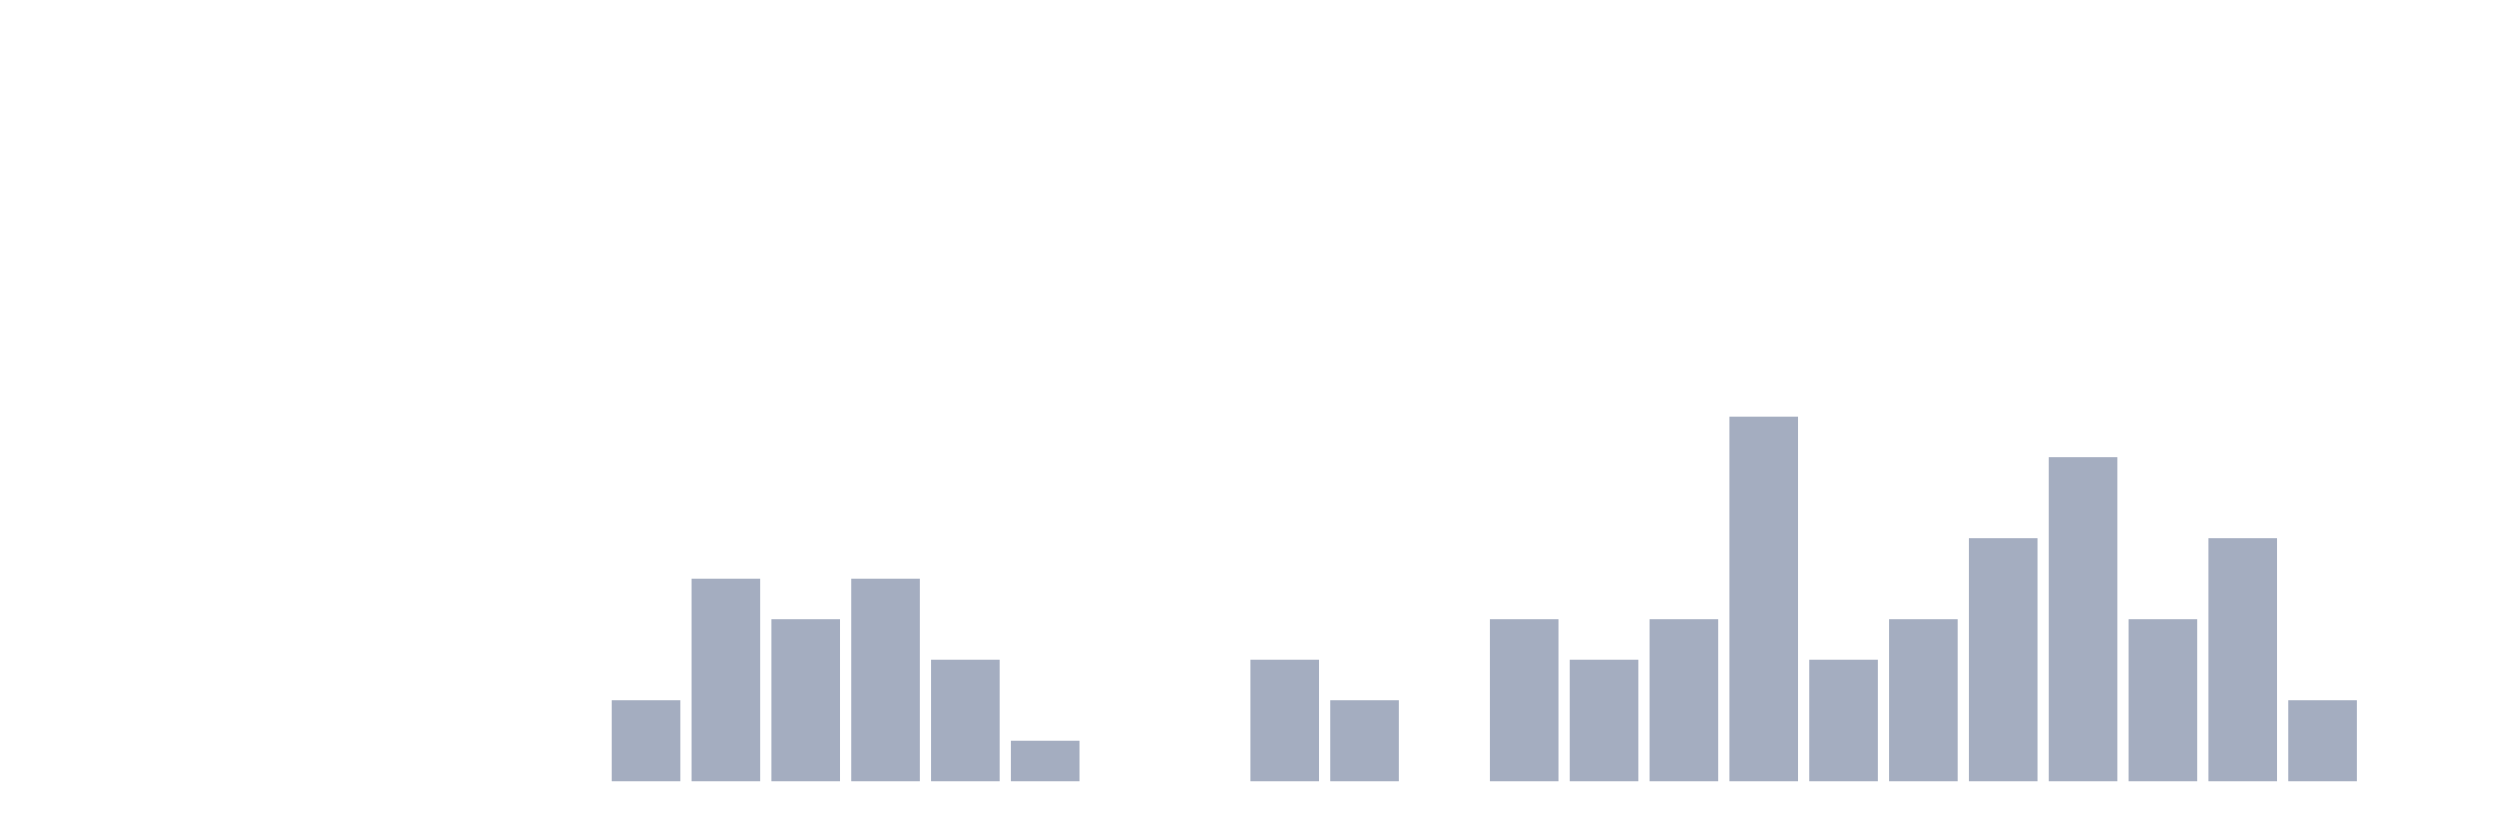
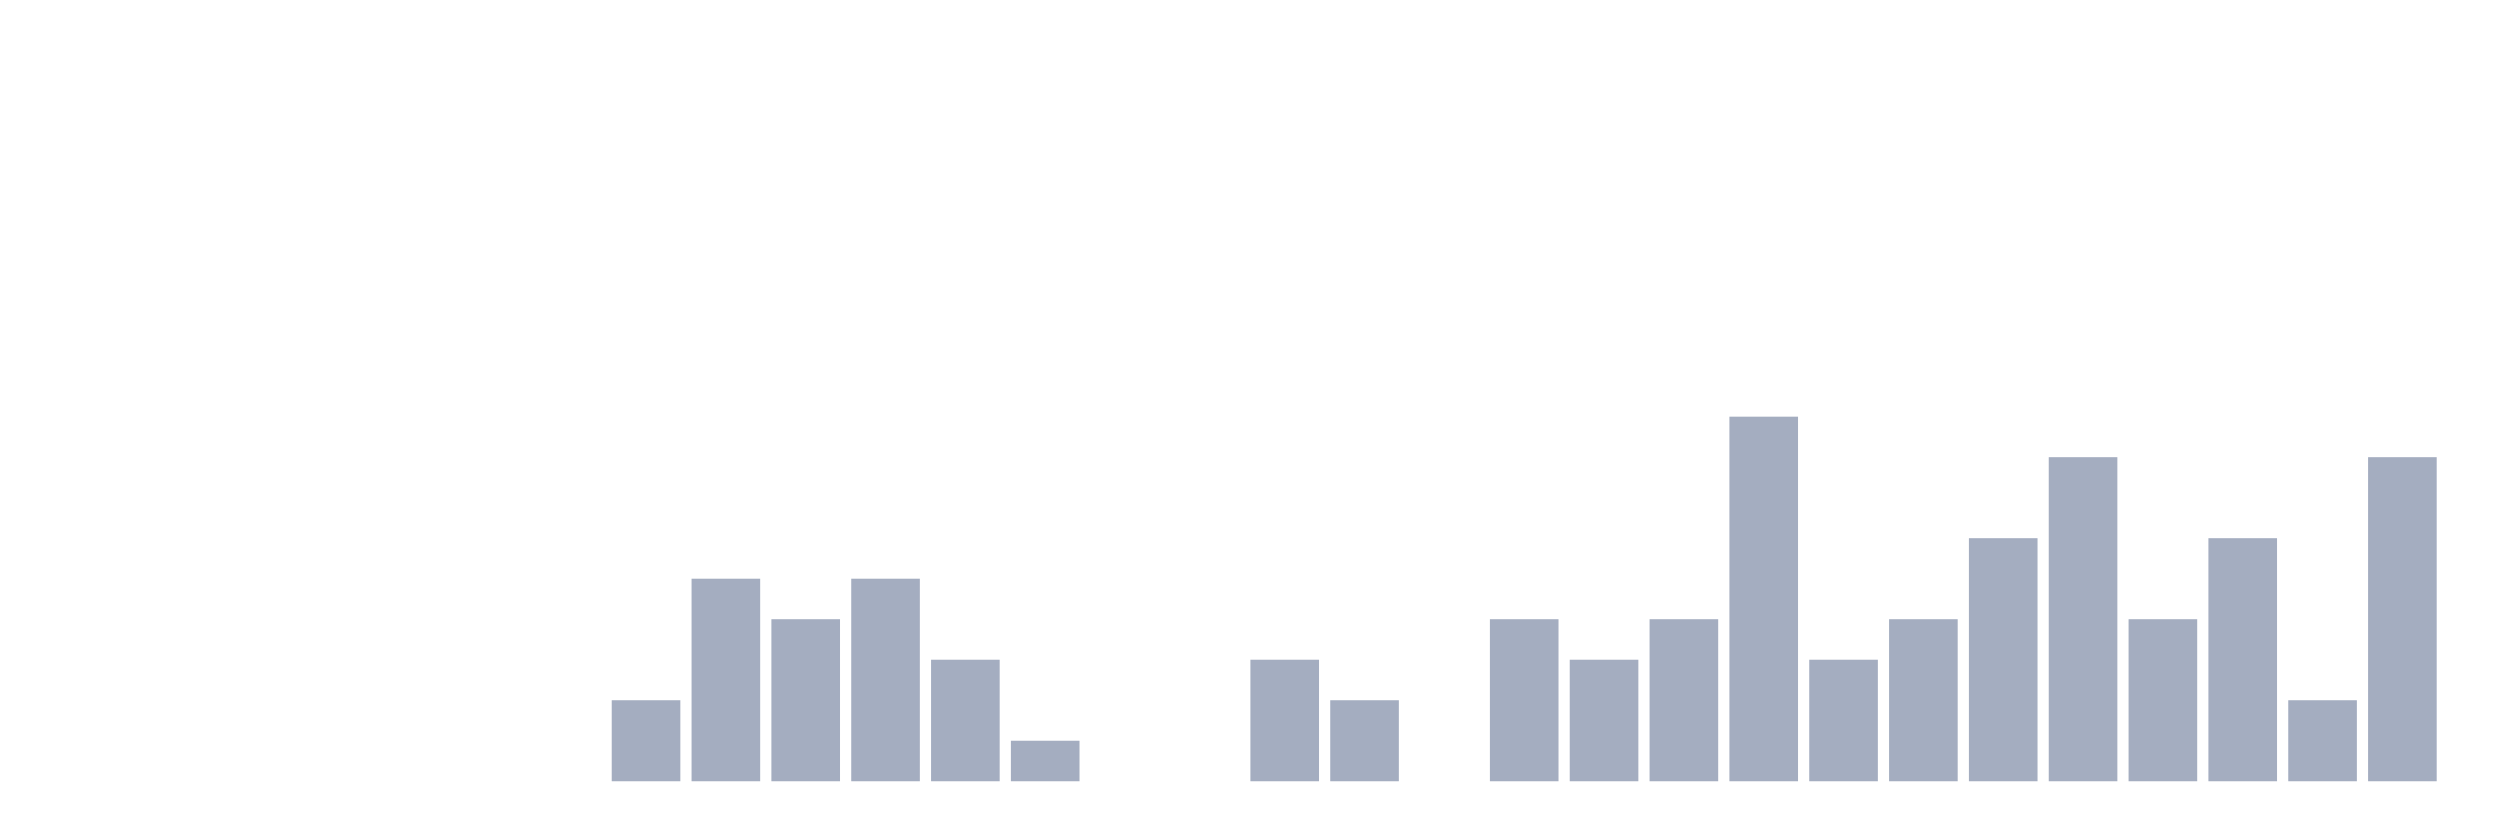
<svg xmlns="http://www.w3.org/2000/svg" viewBox="0 0 480 160">
  <g transform="translate(10,10)">
    <rect class="bar" x="0.153" width="13.175" y="140" height="0" fill="rgb(164,173,192)" />
    <rect class="bar" x="15.482" width="13.175" y="140" height="0" fill="rgb(164,173,192)" />
    <rect class="bar" x="30.81" width="13.175" y="140" height="0" fill="rgb(164,173,192)" />
    <rect class="bar" x="46.138" width="13.175" y="140" height="0" fill="rgb(164,173,192)" />
    <rect class="bar" x="61.466" width="13.175" y="140" height="0" fill="rgb(164,173,192)" />
    <rect class="bar" x="76.794" width="13.175" y="140" height="0" fill="rgb(164,173,192)" />
    <rect class="bar" x="92.123" width="13.175" y="140" height="0" fill="rgb(164,173,192)" />
    <rect class="bar" x="107.451" width="13.175" y="124.444" height="15.556" fill="rgb(164,173,192)" />
    <rect class="bar" x="122.779" width="13.175" y="101.111" height="38.889" fill="rgb(164,173,192)" />
    <rect class="bar" x="138.107" width="13.175" y="108.889" height="31.111" fill="rgb(164,173,192)" />
    <rect class="bar" x="153.436" width="13.175" y="101.111" height="38.889" fill="rgb(164,173,192)" />
    <rect class="bar" x="168.764" width="13.175" y="116.667" height="23.333" fill="rgb(164,173,192)" />
    <rect class="bar" x="184.092" width="13.175" y="132.222" height="7.778" fill="rgb(164,173,192)" />
    <rect class="bar" x="199.42" width="13.175" y="140" height="0" fill="rgb(164,173,192)" />
    <rect class="bar" x="214.748" width="13.175" y="140" height="0" fill="rgb(164,173,192)" />
    <rect class="bar" x="230.077" width="13.175" y="116.667" height="23.333" fill="rgb(164,173,192)" />
    <rect class="bar" x="245.405" width="13.175" y="124.444" height="15.556" fill="rgb(164,173,192)" />
    <rect class="bar" x="260.733" width="13.175" y="140" height="0" fill="rgb(164,173,192)" />
    <rect class="bar" x="276.061" width="13.175" y="108.889" height="31.111" fill="rgb(164,173,192)" />
    <rect class="bar" x="291.39" width="13.175" y="116.667" height="23.333" fill="rgb(164,173,192)" />
    <rect class="bar" x="306.718" width="13.175" y="108.889" height="31.111" fill="rgb(164,173,192)" />
    <rect class="bar" x="322.046" width="13.175" y="70" height="70" fill="rgb(164,173,192)" />
    <rect class="bar" x="337.374" width="13.175" y="116.667" height="23.333" fill="rgb(164,173,192)" />
    <rect class="bar" x="352.702" width="13.175" y="108.889" height="31.111" fill="rgb(164,173,192)" />
    <rect class="bar" x="368.031" width="13.175" y="93.333" height="46.667" fill="rgb(164,173,192)" />
    <rect class="bar" x="383.359" width="13.175" y="77.778" height="62.222" fill="rgb(164,173,192)" />
    <rect class="bar" x="398.687" width="13.175" y="108.889" height="31.111" fill="rgb(164,173,192)" />
    <rect class="bar" x="414.015" width="13.175" y="93.333" height="46.667" fill="rgb(164,173,192)" />
    <rect class="bar" x="429.344" width="13.175" y="124.444" height="15.556" fill="rgb(164,173,192)" />
-     <rect class="bar" x="444.672" width="13.175" y="140" height="0" fill="rgb(164,173,192)" />
+     <rect class="bar" x="444.672" width="13.175" y="77.778" height="62.222" fill="rgb(164,173,192)" />
  </g>
</svg>
